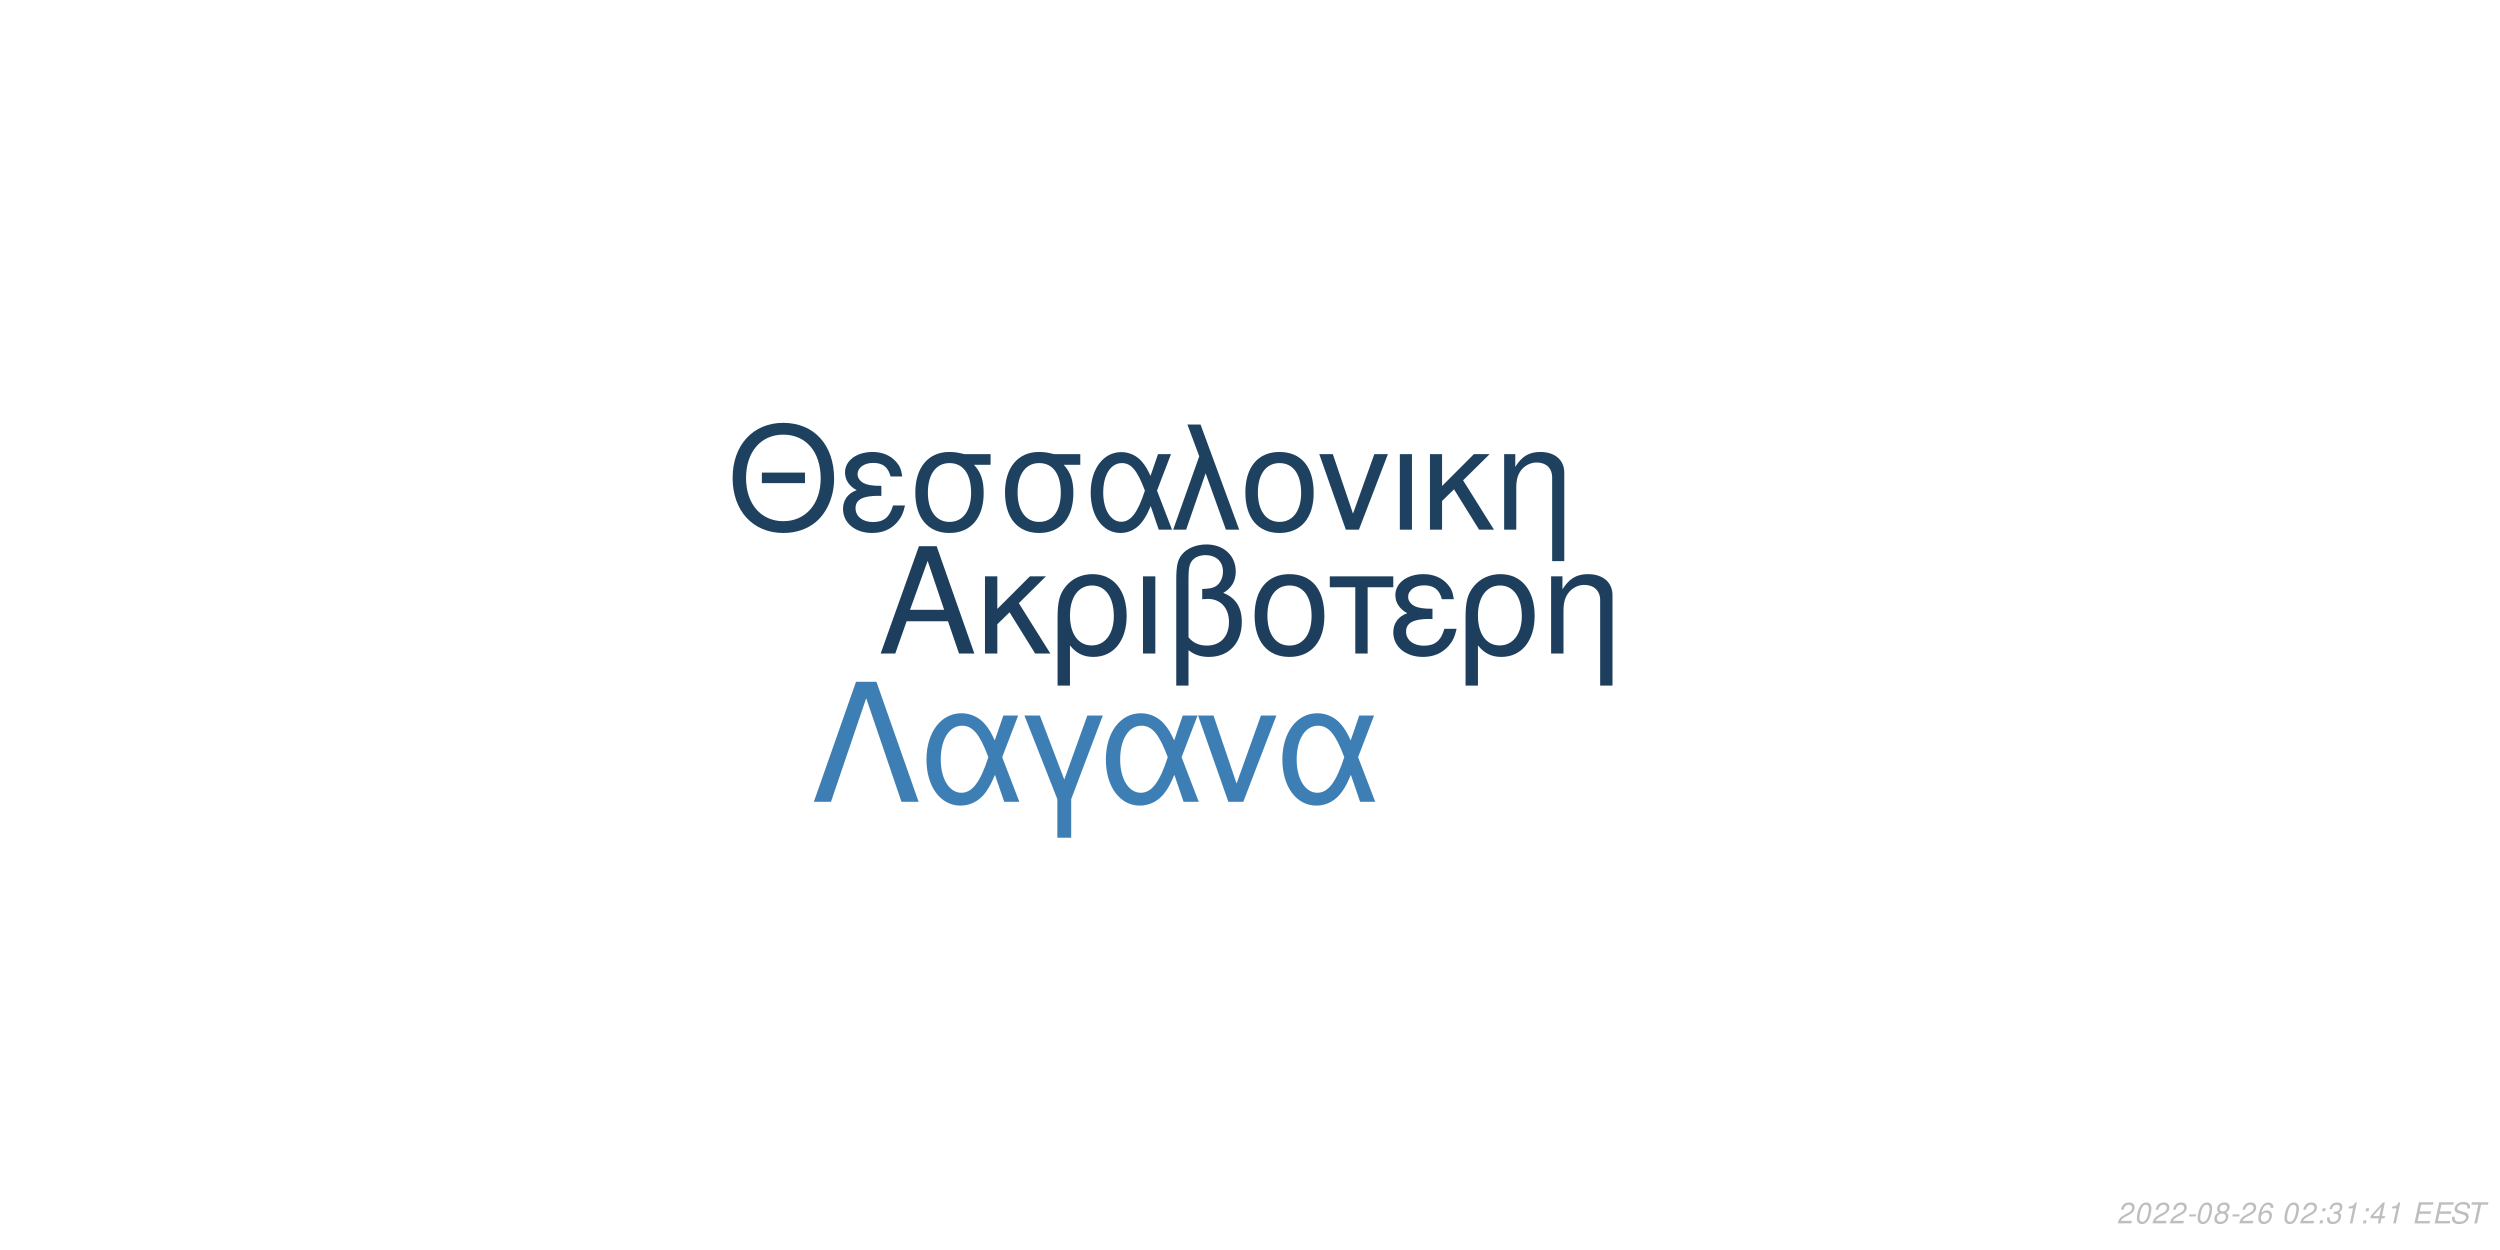
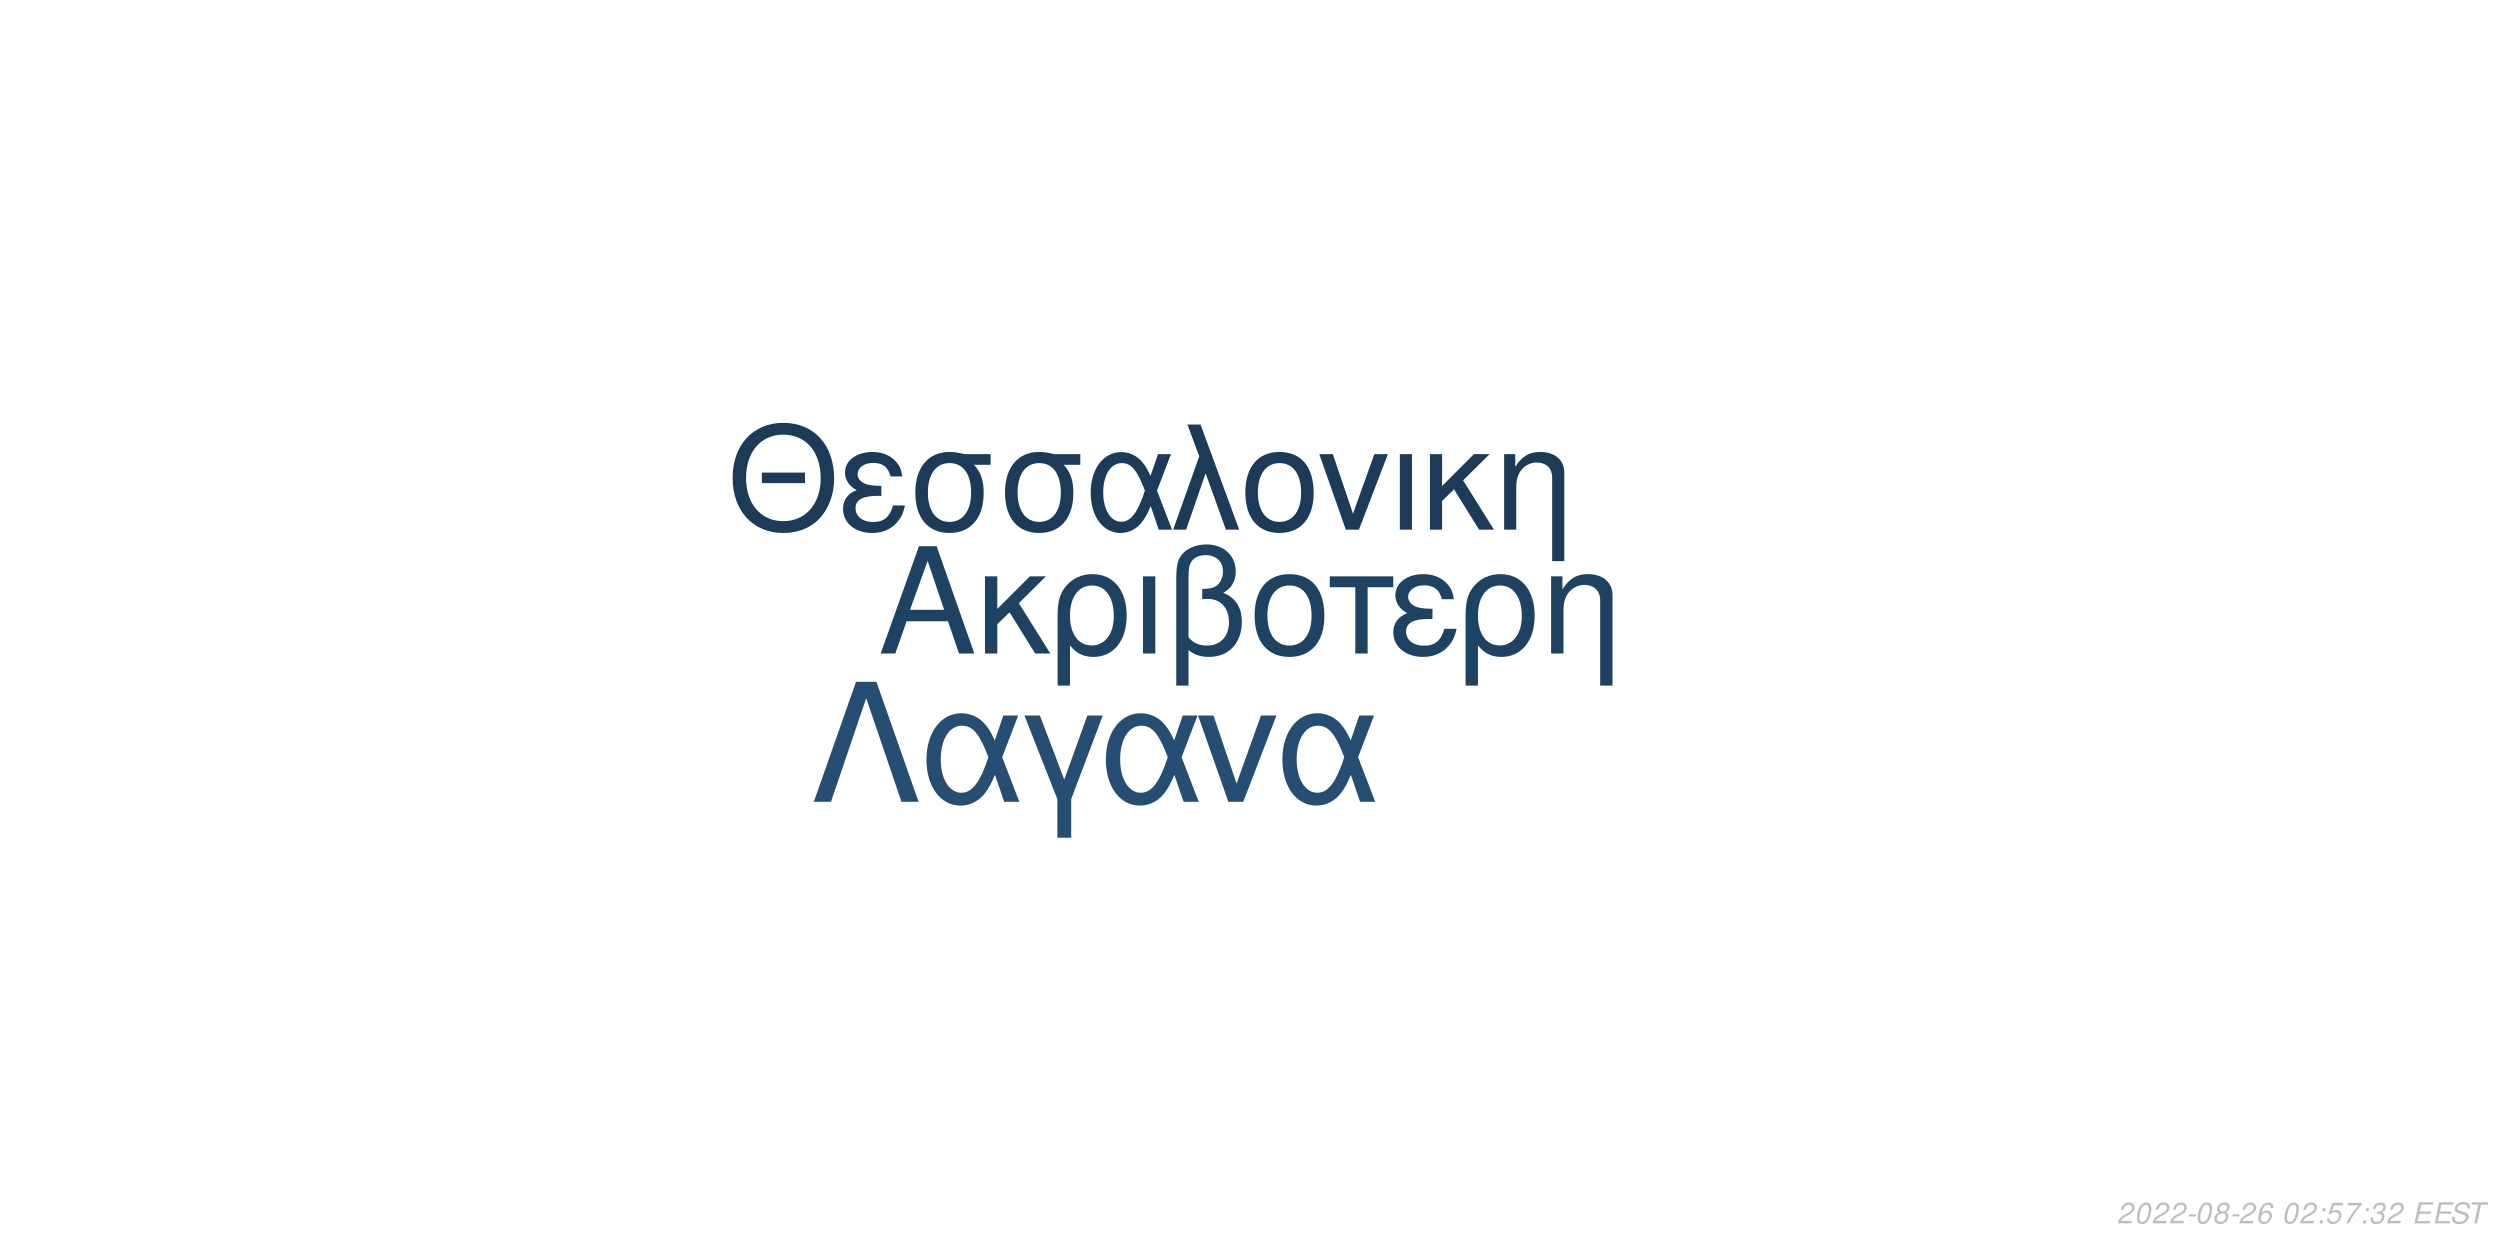
<svg xmlns="http://www.w3.org/2000/svg" xmlns:xlink="http://www.w3.org/1999/xlink" width="864pt" height="432pt" viewBox="0 0 864 432" version="1.1">
  <defs>
    <g>
      <symbol overflow="visible" id="glyph0-0">
        <path style="stroke:none;" d="" />
      </symbol>
      <symbol overflow="visible" id="glyph0-1">
        <path style="stroke:none;" d="M 24.125 -11.141 L 27.938 0 L 33.234 0 L 20.203 -37.094 L 14.094 -37.094 L 0.859 0 L 5.906 0 L 9.828 -11.141 Z M 22.797 -15.109 L 11 -15.109 L 17.094 -32.016 Z M 22.797 -15.109 " />
      </symbol>
      <symbol overflow="visible" id="glyph0-2">
        <path style="stroke:none;" d="M 7.172 -15.422 L 7.172 -26.672 L 2.906 -26.672 L 2.906 0 L 7.172 0 L 7.172 -10.125 L 11.406 -14.25 L 20.25 0 L 25.5 0 L 14.609 -17.406 L 23.969 -26.672 L 18.422 -26.672 Z M 7.172 -15.422 " />
      </symbol>
      <symbol overflow="visible" id="glyph0-3">
        <path style="stroke:none;" d="M 3 11.094 L 7.281 11.094 L 7.281 -2.797 C 9.516 -0.047 11.953 1.172 15.375 1.172 C 22.344 1.172 26.875 -4.422 26.875 -13.031 C 26.875 -21.891 22.297 -27.438 15.062 -27.438 C 11.297 -27.438 7.984 -25.906 5.797 -23.156 C 3.672 -20.516 3 -17.969 3 -12.359 Z M 14.906 -23.516 C 19.547 -23.516 22.438 -19.438 22.438 -12.922 C 22.438 -6.812 19.391 -2.797 14.812 -2.797 C 10.172 -2.797 7.281 -6.766 7.281 -13.125 C 7.281 -19.484 10.234 -23.516 14.906 -23.516 Z M 14.906 -23.516 " />
      </symbol>
      <symbol overflow="visible" id="glyph0-4">
        <path style="stroke:none;" d="M 3.516 0 L 7.781 0 L 7.781 -26.672 L 3.516 -26.672 Z M 3.516 0 " />
      </symbol>
      <symbol overflow="visible" id="glyph0-5">
        <path style="stroke:none;" d="M 4.016 11.094 L 8.25 11.094 L 8.25 -1.172 C 10.172 0.406 12.422 1.172 15.312 1.172 C 22.188 1.172 26.672 -3.609 26.672 -10.891 C 26.672 -15.984 24.578 -19.234 20.25 -20.969 C 23.109 -22.547 24.578 -25.031 24.578 -28.344 C 24.578 -33.844 20.406 -37.703 14.453 -37.703 C 10.938 -37.703 7.734 -36.391 6 -34.25 C 4.484 -32.422 4.016 -30.328 4.016 -25.391 Z M 8.25 -25.656 C 8.25 -29.359 8.5 -30.844 9.469 -32.062 C 10.375 -33.281 12.156 -34 14.094 -34 C 17.812 -34 20.156 -31.812 20.156 -28.297 C 20.156 -25.953 18.984 -23.812 17.297 -23.047 C 16.281 -22.547 15.469 -22.438 12.984 -22.297 L 12.984 -18.781 C 13.734 -18.828 14.344 -18.875 14.969 -18.875 C 19.344 -18.875 22.234 -15.719 22.234 -10.891 C 22.234 -5.906 19.281 -2.75 14.656 -2.75 C 11.953 -2.75 9.922 -3.609 8.25 -5.594 Z M 8.25 -25.656 " />
      </symbol>
      <symbol overflow="visible" id="glyph0-6">
        <path style="stroke:none;" d="M 14.094 -27.438 C 6.562 -27.438 2.094 -22.094 2.094 -13.125 C 2.094 -4.125 6.562 1.172 14.141 1.172 C 21.672 1.172 26.203 -4.172 26.203 -12.922 C 26.203 -22.188 21.828 -27.438 14.094 -27.438 Z M 14.141 -23.516 C 18.938 -23.516 21.781 -19.594 21.781 -12.984 C 21.781 -6.672 18.828 -2.75 14.141 -2.75 C 9.422 -2.75 6.516 -6.672 6.516 -13.125 C 6.516 -19.594 9.422 -23.516 14.141 -23.516 Z M 14.141 -23.516 " />
      </symbol>
      <symbol overflow="visible" id="glyph0-7">
        <path style="stroke:none;" d="M 7.891 0 L 12.156 0 L 12.156 -22.906 L 21.016 -22.906 L 21.016 -26.672 L -0.922 -26.672 L -0.922 -22.906 L 7.891 -22.906 Z M 7.891 0 " />
      </symbol>
      <symbol overflow="visible" id="glyph0-8">
        <path style="stroke:none;" d="M 14.562 -15.469 C 11.344 -15.469 9.562 -15.781 8.297 -16.438 C 6.922 -17.203 6.156 -18.328 6.156 -19.547 C 6.156 -21.891 8.453 -23.562 11.656 -23.562 C 15.062 -23.562 16.953 -22.094 17.812 -18.781 L 21.938 -18.781 C 21.578 -21.266 21.062 -22.5 19.797 -23.922 C 17.812 -26.203 14.906 -27.438 11.453 -27.438 C 5.797 -27.438 1.734 -24.375 1.734 -20.203 C 1.734 -17.609 3.156 -15.375 5.859 -13.938 C 2.797 -12.875 1.016 -10.484 1.016 -7.328 C 1.016 -2.391 5.297 1.172 11.25 1.172 C 14.969 1.172 17.906 -0.109 20.156 -2.641 C 21.578 -4.328 22.297 -5.797 22.906 -8.547 L 18.672 -8.547 C 17.5 -4.422 15.422 -2.703 11.609 -2.703 C 7.938 -2.703 5.438 -4.688 5.438 -7.578 C 5.438 -10.578 7.938 -11.953 13.484 -11.953 C 13.641 -11.953 14.094 -11.953 14.562 -11.906 Z M 14.562 -15.469 " />
      </symbol>
      <symbol overflow="visible" id="glyph0-9">
        <path style="stroke:none;" d="M 3.562 -26.672 L 3.562 0 L 7.844 0 L 7.844 -14.703 C 7.844 -17.906 8.5 -19.891 10.031 -21.531 C 11.406 -22.953 13.188 -23.719 15.062 -23.719 C 18.375 -23.719 20.516 -21.672 20.516 -18.469 L 20.516 11.094 L 24.781 11.094 L 24.781 -20.156 C 24.781 -24.578 21.469 -27.438 16.328 -27.438 C 12.359 -27.438 9.828 -25.906 7.484 -22.188 L 7.484 -26.672 Z M 3.562 -26.672 " />
      </symbol>
      <symbol overflow="visible" id="glyph1-0">
        <path style="stroke:none;" d="" />
      </symbol>
      <symbol overflow="visible" id="glyph1-1">
        <path style="stroke:none;" d="M 26.859 -19.734 L 11.953 -19.734 L 11.953 -16.094 L 26.859 -16.094 Z M 19.328 -36.922 C 8.922 -36.922 1.844 -29.25 1.844 -17.891 C 1.844 -6.484 8.875 1.141 19.391 1.141 C 23.812 1.141 27.703 -0.203 30.641 -2.688 C 34.578 -6.031 36.922 -11.656 36.922 -17.594 C 36.922 -29.297 30 -36.922 19.328 -36.922 Z M 19.328 -32.844 C 27.203 -32.844 32.281 -26.906 32.281 -17.688 C 32.281 -8.922 27.062 -2.938 19.391 -2.938 C 11.609 -2.938 6.484 -8.922 6.484 -17.891 C 6.484 -26.859 11.609 -32.844 19.328 -32.844 Z M 19.328 -32.844 " />
      </symbol>
      <symbol overflow="visible" id="glyph1-2">
        <path style="stroke:none;" d="M 14.25 -15.141 C 11.109 -15.141 9.375 -15.453 8.125 -16.094 C 6.781 -16.844 6.031 -17.938 6.031 -19.141 C 6.031 -21.422 8.266 -23.078 11.406 -23.078 C 14.75 -23.078 16.594 -21.625 17.438 -18.391 L 21.469 -18.391 C 21.125 -20.828 20.625 -22.031 19.391 -23.422 C 17.438 -25.656 14.594 -26.859 11.219 -26.859 C 5.688 -26.859 1.688 -23.875 1.688 -19.781 C 1.688 -17.234 3.094 -15.047 5.734 -13.656 C 2.734 -12.609 1 -10.266 1 -7.172 C 1 -2.344 5.188 1.141 11.016 1.141 C 14.656 1.141 17.547 -0.094 19.734 -2.594 C 21.125 -4.234 21.828 -5.688 22.422 -8.375 L 18.281 -8.375 C 17.141 -4.328 15.094 -2.641 11.359 -2.641 C 7.766 -2.641 5.328 -4.578 5.328 -7.422 C 5.328 -10.359 7.766 -11.703 13.203 -11.703 C 13.359 -11.703 13.797 -11.703 14.25 -11.656 Z M 14.25 -15.141 " />
      </symbol>
      <symbol overflow="visible" id="glyph1-3">
        <path style="stroke:none;" d="M 29 -26.109 L 19.938 -26.109 C 17.594 -26.703 16.438 -26.859 14.703 -26.859 C 7.469 -26.859 2.984 -21.469 2.984 -12.859 C 2.984 -4.031 7.375 1.141 14.797 1.141 C 22.172 1.141 26.609 -4.078 26.609 -12.656 C 26.609 -17.047 25.656 -19.828 23.266 -22.422 L 29 -22.422 Z M 14.797 -23.016 C 19.531 -23.016 22.266 -19.234 22.266 -12.75 C 22.266 -6.531 19.438 -2.688 14.797 -2.688 C 10.172 -2.688 7.328 -6.531 7.328 -12.859 C 7.328 -19.188 10.172 -23.016 14.797 -23.016 Z M 14.797 -23.016 " />
      </symbol>
      <symbol overflow="visible" id="glyph1-4">
        <path style="stroke:none;" d="M 29.344 -26.109 L 24.859 -26.109 L 22.266 -18.578 C 21.125 -21.031 20.484 -22.125 19.328 -23.469 C 17.547 -25.609 14.906 -26.812 12.156 -26.812 C 5.984 -26.812 1.594 -20.984 1.594 -12.812 C 1.594 -4.578 5.828 1.141 11.906 1.141 C 14.953 1.141 17.734 -0.344 19.625 -3.047 C 20.672 -4.531 21.281 -5.688 22.328 -8.172 L 25.109 0 L 29.703 0 L 24.516 -13.5 Z M 20.328 -13.5 C 17.891 -5.922 15.453 -2.734 12.156 -2.734 C 8.516 -2.734 5.922 -6.922 5.922 -12.812 C 5.922 -18.938 8.516 -23.016 12.359 -23.016 C 15.594 -23.016 17.688 -20.531 20.328 -13.5 Z M 20.328 -13.5 " />
      </symbol>
      <symbol overflow="visible" id="glyph1-5">
        <path style="stroke:none;" d="M 1.094 0 L 5.578 0 L 12.312 -19.484 L 19.328 0 L 23.922 0 L 10.562 -36.328 L 6.031 -36.328 L 10.109 -25.359 Z M 1.094 0 " />
      </symbol>
      <symbol overflow="visible" id="glyph1-6">
        <path style="stroke:none;" d="M 13.797 -26.859 C 6.422 -26.859 2.047 -21.625 2.047 -12.859 C 2.047 -4.031 6.422 1.141 13.859 1.141 C 21.234 1.141 25.656 -4.078 25.656 -12.656 C 25.656 -21.719 21.375 -26.859 13.797 -26.859 Z M 13.859 -23.016 C 18.531 -23.016 21.328 -19.188 21.328 -12.703 C 21.328 -6.531 18.438 -2.688 13.859 -2.688 C 9.219 -2.688 6.375 -6.531 6.375 -12.859 C 6.375 -19.188 9.219 -23.016 13.859 -23.016 Z M 13.859 -23.016 " />
      </symbol>
      <symbol overflow="visible" id="glyph1-7">
        <path style="stroke:none;" d="M 14.297 0 L 24.312 -26.109 L 19.625 -26.109 L 12.25 -5.531 L 5.281 -26.109 L 0.594 -26.109 L 9.766 0 Z M 14.297 0 " />
      </symbol>
      <symbol overflow="visible" id="glyph1-8">
        <path style="stroke:none;" d="M 3.438 0 L 7.625 0 L 7.625 -26.109 L 3.438 -26.109 Z M 3.438 0 " />
      </symbol>
      <symbol overflow="visible" id="glyph1-9">
        <path style="stroke:none;" d="M 7.031 -15.094 L 7.031 -26.109 L 2.844 -26.109 L 2.844 0 L 7.031 0 L 7.031 -9.922 L 11.156 -13.953 L 19.828 0 L 24.969 0 L 14.297 -17.047 L 23.469 -26.109 L 18.031 -26.109 Z M 7.031 -15.094 " />
      </symbol>
      <symbol overflow="visible" id="glyph1-10">
        <path style="stroke:none;" d="M 3.484 -26.109 L 3.484 0 L 7.672 0 L 7.672 -14.406 C 7.672 -17.547 8.328 -19.484 9.812 -21.078 C 11.156 -22.469 12.906 -23.219 14.75 -23.219 C 17.984 -23.219 20.078 -21.234 20.078 -18.094 L 20.078 10.859 L 24.266 10.859 L 24.266 -19.734 C 24.266 -24.062 21.031 -26.859 16 -26.859 C 12.109 -26.859 9.609 -25.359 7.328 -21.719 L 7.328 -26.109 Z M 3.484 -26.109 " />
      </symbol>
      <symbol overflow="visible" id="glyph2-0">
        <path style="stroke:none;" d="" />
      </symbol>
      <symbol overflow="visible" id="glyph2-1">
        <path style="stroke:none;" d="M 22.531 -41.484 L 15.484 -41.484 L 0.906 0 L 6.828 0 L 19 -35.797 L 31.188 0 L 37.109 0 Z M 22.531 -41.484 " />
      </symbol>
      <symbol overflow="visible" id="glyph2-2">
        <path style="stroke:none;" d="M 33.516 -29.812 L 28.391 -29.812 L 25.438 -21.219 C 24.125 -24.016 23.391 -25.266 22.078 -26.797 C 20.031 -29.25 17.016 -30.609 13.891 -30.609 C 6.828 -30.609 1.828 -23.953 1.828 -14.625 C 1.828 -5.234 6.656 1.312 13.594 1.312 C 17.078 1.312 20.266 -0.391 22.422 -3.469 C 23.609 -5.172 24.297 -6.484 25.5 -9.328 L 28.688 0 L 33.922 0 L 28 -15.422 Z M 23.219 -15.422 C 20.422 -6.766 17.641 -3.125 13.891 -3.125 C 9.734 -3.125 6.766 -7.906 6.766 -14.625 C 6.766 -21.625 9.734 -26.297 14.109 -26.297 C 17.812 -26.297 20.203 -23.453 23.219 -15.422 Z M 23.219 -15.422 " />
      </symbol>
      <symbol overflow="visible" id="glyph2-3">
        <path style="stroke:none;" d="M 12.062 12.406 L 16.844 12.406 L 16.844 -0.906 L 27.766 -29.812 L 22.422 -29.812 L 14.453 -7.688 L 6.031 -29.812 L 0.688 -29.812 L 12.062 -0.906 Z M 12.062 12.406 " />
      </symbol>
      <symbol overflow="visible" id="glyph2-4">
        <path style="stroke:none;" d="M 16.328 0 L 27.766 -29.812 L 22.422 -29.812 L 14 -6.312 L 6.031 -29.812 L 0.688 -29.812 L 11.156 0 Z M 16.328 0 " />
      </symbol>
      <symbol overflow="visible" id="glyph3-0">
        <path style="stroke:none;" d="" />
      </symbol>
      <symbol overflow="visible" id="glyph3-1">
        <path style="stroke:none;" d="M 5.234 -0.875 L 1.469 -0.875 C 1.641 -1.375 2.203 -1.891 3.109 -2.344 L 4.234 -2.938 C 5.562 -3.625 6.219 -4.469 6.219 -5.484 C 6.219 -5.938 6.062 -6.359 5.797 -6.656 C 5.469 -7.047 4.984 -7.234 4.312 -7.234 C 2.766 -7.234 1.891 -6.453 1.484 -4.734 L 2.375 -4.734 C 2.484 -5.188 2.609 -5.484 2.797 -5.75 C 3.094 -6.203 3.609 -6.453 4.188 -6.453 C 4.891 -6.453 5.344 -6.031 5.344 -5.375 C 5.344 -4.703 4.859 -4.094 4.016 -3.656 L 2.984 -3.125 C 1.234 -2.188 0.797 -1.656 0.344 -0.016 L 5.047 -0.016 Z M 5.234 -0.875 " />
      </symbol>
      <symbol overflow="visible" id="glyph3-2">
        <path style="stroke:none;" d="M 4.203 -7.234 C 3.375 -7.234 2.688 -6.812 2.125 -5.984 C 1.484 -5.047 0.984 -3.188 0.984 -1.734 C 0.984 -1.109 1.172 -0.562 1.484 -0.266 C 1.797 0.047 2.281 0.234 2.766 0.234 C 3.625 0.234 4.281 -0.156 4.859 -1.016 C 5.516 -1.953 6 -3.797 6 -5.266 C 6 -6.5 5.328 -7.234 4.203 -7.234 Z M 4.094 -6.453 C 4.734 -6.453 5.125 -5.984 5.125 -5.156 C 5.125 -4.203 4.781 -2.625 4.406 -1.812 C 3.984 -0.938 3.516 -0.547 2.875 -0.547 C 2.25 -0.547 1.875 -1.031 1.875 -1.828 C 1.875 -2.797 2.203 -4.344 2.594 -5.203 C 2.984 -6.047 3.453 -6.453 4.094 -6.453 Z M 4.094 -6.453 " />
      </symbol>
      <symbol overflow="visible" id="glyph3-3">
        <path style="stroke:none;" d="M 3.516 -3.125 L 1.125 -3.125 L 0.969 -2.406 L 3.359 -2.406 Z M 3.516 -3.125 " />
      </symbol>
      <symbol overflow="visible" id="glyph3-4">
        <path style="stroke:none;" d="M 4.766 -3.797 C 5.078 -3.969 5.234 -4.078 5.438 -4.234 C 5.812 -4.594 6.062 -5.172 6.062 -5.734 C 6.062 -6.625 5.344 -7.234 4.266 -7.234 C 2.812 -7.234 1.703 -6.219 1.703 -4.875 C 1.703 -4.406 1.875 -4.125 2.359 -3.812 C 1.297 -3.312 0.75 -2.516 0.75 -1.469 C 0.75 -0.438 1.547 0.234 2.812 0.234 C 3.656 0.234 4.359 -0.094 4.938 -0.734 C 5.359 -1.234 5.609 -1.859 5.609 -2.438 C 5.609 -3.047 5.312 -3.516 4.766 -3.797 Z M 4.109 -6.453 C 4.797 -6.453 5.188 -6.125 5.188 -5.578 C 5.188 -5.266 5.062 -4.922 4.859 -4.672 C 4.562 -4.312 4.188 -4.156 3.656 -4.156 C 2.984 -4.156 2.594 -4.453 2.594 -4.984 C 2.594 -5.859 3.203 -6.453 4.109 -6.453 Z M 3.453 -3.406 C 4.234 -3.406 4.734 -2.984 4.734 -2.312 C 4.734 -1.312 3.922 -0.547 2.875 -0.547 C 2.125 -0.547 1.625 -0.969 1.625 -1.625 C 1.625 -2.609 2.438 -3.406 3.453 -3.406 Z M 3.453 -3.406 " />
      </symbol>
      <symbol overflow="visible" id="glyph3-5">
        <path style="stroke:none;" d="M 6.125 -5.344 L 6.141 -5.625 C 6.141 -6.609 5.453 -7.234 4.391 -7.234 C 3.438 -7.234 2.641 -6.719 2.016 -5.703 C 1.422 -4.781 0.938 -2.953 0.938 -1.688 C 0.938 -0.516 1.688 0.234 2.859 0.234 C 3.703 0.234 4.438 -0.156 5 -0.875 C 5.406 -1.422 5.672 -2.156 5.672 -2.766 C 5.672 -3.812 4.969 -4.5 3.906 -4.5 C 3.234 -4.5 2.672 -4.234 2.094 -3.625 C 2.406 -5.375 3.234 -6.453 4.25 -6.453 C 4.703 -6.453 5.062 -6.234 5.172 -5.844 C 5.203 -5.719 5.234 -5.578 5.25 -5.344 Z M 3.656 -3.734 C 4.344 -3.734 4.797 -3.281 4.797 -2.625 C 4.797 -1.469 3.984 -0.547 2.984 -0.547 C 2.297 -0.547 1.812 -1.047 1.812 -1.766 C 1.812 -2.859 2.625 -3.734 3.656 -3.734 Z M 3.656 -3.734 " />
      </symbol>
      <symbol overflow="visible" id="glyph3-6">
        <path style="stroke:none;" d="" />
      </symbol>
      <symbol overflow="visible" id="glyph3-7">
        <path style="stroke:none;" d="M 2.359 -1.031 L 1.312 -1.031 L 1.094 0 L 2.141 0 Z M 3.266 -5.234 L 2.219 -5.234 L 2 -4.203 L 3.047 -4.203 Z M 3.266 -5.234 " />
      </symbol>
      <symbol overflow="visible" id="glyph3-8">
-         <path style="stroke:none;" d="M 2.922 -3.312 C 3.125 -3.344 3.234 -3.344 3.375 -3.344 C 4.203 -3.344 4.688 -3 4.688 -2.406 C 4.688 -1.312 3.906 -0.547 2.781 -0.547 C 2.047 -0.547 1.594 -0.938 1.594 -1.562 C 1.594 -1.719 1.609 -1.844 1.656 -2.094 L 0.766 -2.094 C 0.734 -1.797 0.719 -1.641 0.719 -1.469 C 0.719 -0.375 1.406 0.234 2.641 0.234 C 3.547 0.234 4.297 -0.078 4.812 -0.656 C 5.266 -1.156 5.562 -1.875 5.562 -2.547 C 5.562 -3.125 5.344 -3.453 4.797 -3.734 C 5.641 -4.234 6.016 -4.844 6.016 -5.734 C 6.016 -6.656 5.312 -7.234 4.203 -7.234 C 3.375 -7.234 2.672 -6.938 2.188 -6.375 C 1.891 -6.031 1.703 -5.641 1.516 -4.906 L 2.391 -4.906 C 2.5 -5.359 2.594 -5.594 2.734 -5.812 C 3.047 -6.234 3.516 -6.453 4.078 -6.453 C 4.734 -6.453 5.141 -6.125 5.141 -5.578 C 5.141 -5.188 5.016 -4.797 4.797 -4.547 C 4.516 -4.234 4 -4.062 3.266 -4.062 L 3.078 -4.062 Z M 2.922 -3.312 " />
+         <path style="stroke:none;" d="M 6.297 -7.094 L 2.594 -7.094 L 1.234 -3.234 L 2.047 -3.234 C 2.656 -3.766 2.938 -3.906 3.531 -3.906 C 4.328 -3.906 4.797 -3.453 4.797 -2.688 C 4.797 -1.438 3.969 -0.547 2.828 -0.547 C 2.031 -0.547 1.609 -0.938 1.578 -1.734 L 0.703 -1.734 L 0.703 -1.516 C 0.703 -0.938 0.844 -0.547 1.188 -0.266 C 1.562 0.062 2.078 0.234 2.703 0.234 C 3.656 0.234 4.391 -0.156 4.984 -0.922 C 5.422 -1.5 5.672 -2.234 5.672 -2.953 C 5.672 -4 4.938 -4.672 3.812 -4.672 C 3.328 -4.672 2.906 -4.547 2.406 -4.234 L 3.109 -6.219 L 6.109 -6.219 Z M 6.297 -7.094 " />
      </symbol>
      <symbol overflow="visible" id="glyph3-9">
-         <path style="stroke:none;" d="M 3.703 -5.188 L 2.594 0 L 3.469 0 L 5.016 -7.234 L 4.438 -7.234 C 3.906 -6.156 3.688 -6.016 2.234 -5.812 L 2.109 -5.188 Z M 3.703 -5.188 " />
+         <path style="stroke:none;" d="M 6.703 -7.094 L 1.953 -7.094 L 1.766 -6.219 L 5.594 -6.219 C 3.344 -3.688 2.266 -2.109 1.375 0 L 2.344 0 C 3.031 -1.906 4.828 -4.594 6.547 -6.281 Z M 6.703 -7.094 " />
      </symbol>
      <symbol overflow="visible" id="glyph3-10">
-         <path style="stroke:none;" d="M 3.625 -1.75 L 3.266 0 L 4.141 0 L 4.516 -1.75 L 5.562 -1.75 L 5.734 -2.531 L 4.688 -2.531 L 5.688 -7.234 L 5.016 -7.234 L 0.844 -2.672 L 0.641 -1.75 Z M 3.797 -2.531 L 1.594 -2.531 L 4.469 -5.703 Z M 3.797 -2.531 " />
+         <path style="stroke:none;" d="M 2.922 -3.312 C 3.125 -3.344 3.234 -3.344 3.375 -3.344 C 4.203 -3.344 4.688 -3 4.688 -2.406 C 4.688 -1.312 3.906 -0.547 2.781 -0.547 C 2.047 -0.547 1.594 -0.938 1.594 -1.562 C 1.594 -1.719 1.609 -1.844 1.656 -2.094 L 0.766 -2.094 C 0.734 -1.797 0.719 -1.641 0.719 -1.469 C 0.719 -0.375 1.406 0.234 2.641 0.234 C 3.547 0.234 4.297 -0.078 4.812 -0.656 C 5.266 -1.156 5.562 -1.875 5.562 -2.547 C 5.562 -3.125 5.344 -3.453 4.797 -3.734 C 5.641 -4.234 6.016 -4.844 6.016 -5.734 C 6.016 -6.656 5.312 -7.234 4.203 -7.234 C 3.375 -7.234 2.672 -6.938 2.188 -6.375 C 1.891 -6.031 1.703 -5.641 1.516 -4.906 L 2.391 -4.906 C 2.5 -5.359 2.594 -5.594 2.734 -5.812 C 3.047 -6.234 3.516 -6.453 4.078 -6.453 C 4.734 -6.453 5.141 -6.125 5.141 -5.578 C 5.141 -5.188 5.016 -4.797 4.797 -4.547 C 4.516 -4.234 4 -4.062 3.266 -4.062 L 3.078 -4.062 Z M 2.922 -3.312 " />
      </symbol>
      <symbol overflow="visible" id="glyph3-11">
        <path style="stroke:none;" d="M 2.547 -3.312 L 6.5 -3.312 L 6.688 -4.141 L 2.719 -4.141 L 3.219 -6.469 L 7.344 -6.469 L 7.516 -7.297 L 2.453 -7.297 L 0.906 0 L 6.125 0 L 6.297 -0.812 L 2.016 -0.812 Z M 2.547 -3.312 " />
      </symbol>
      <symbol overflow="visible" id="glyph3-12">
        <path style="stroke:none;" d="M 7.062 -5.156 C 7.125 -5.438 7.141 -5.562 7.141 -5.703 C 7.141 -6.156 6.938 -6.594 6.594 -6.891 C 6.188 -7.25 5.656 -7.406 4.875 -7.406 C 3.844 -7.406 3.047 -7.125 2.5 -6.562 C 2.094 -6.141 1.781 -5.438 1.781 -4.922 C 1.781 -4.297 2.219 -3.766 2.891 -3.562 L 4.594 -3.094 C 5.406 -2.859 5.734 -2.578 5.734 -2.094 C 5.734 -1.781 5.547 -1.406 5.266 -1.141 C 4.844 -0.766 4.266 -0.578 3.453 -0.578 C 2.328 -0.578 1.812 -0.984 1.812 -1.906 C 1.812 -2.047 1.812 -2.125 1.844 -2.312 L 0.984 -2.312 C 0.906 -2.062 0.891 -1.906 0.891 -1.688 C 0.891 -0.484 1.797 0.234 3.297 0.234 C 4.359 0.234 5.234 -0.062 5.812 -0.609 C 6.344 -1.078 6.688 -1.797 6.688 -2.375 C 6.688 -2.641 6.609 -2.906 6.453 -3.156 C 6.234 -3.5 5.938 -3.703 5.469 -3.828 L 3.75 -4.312 C 2.984 -4.547 2.734 -4.734 2.734 -5.188 C 2.734 -5.547 2.875 -5.844 3.188 -6.109 C 3.547 -6.438 4.031 -6.594 4.703 -6.594 C 5.266 -6.594 5.688 -6.484 5.906 -6.297 C 6.094 -6.125 6.219 -5.797 6.219 -5.516 C 6.219 -5.422 6.203 -5.344 6.188 -5.156 Z M 7.062 -5.156 " />
      </symbol>
      <symbol overflow="visible" id="glyph3-13">
        <path style="stroke:none;" d="M 4.938 -6.469 L 7.312 -6.469 L 7.484 -7.297 L 1.75 -7.297 L 1.578 -6.469 L 3.984 -6.469 L 2.609 0 L 3.547 0 Z M 4.938 -6.469 " />
      </symbol>
    </g>
  </defs>
  <g id="surface1">
    <rect x="0" y="0" width="864" height="432" style="fill:rgb(100%,100%,100%);fill-opacity:1;stroke:none;" />
-     <g style="fill:rgb(11.373%,24.706%,36.471%);fill-opacity:1;">
+     <g style="fill:rgb(11.765%,25.882%,38.039%);fill-opacity:1;">
      <use xlink:href="#glyph0-1" x="303.5" y="225.861" />
      <use xlink:href="#glyph0-2" x="337.5" y="225.861" />
      <use xlink:href="#glyph0-3" x="362.5" y="225.861" />
      <use xlink:href="#glyph0-4" x="391.5" y="225.861" />
      <use xlink:href="#glyph0-5" x="402.5" y="225.861" />
      <use xlink:href="#glyph0-6" x="431.5" y="225.861" />
      <use xlink:href="#glyph0-7" x="460.5" y="225.861" />
      <use xlink:href="#glyph0-8" x="480.5" y="225.861" />
      <use xlink:href="#glyph0-3" x="503.5" y="225.861" />
      <use xlink:href="#glyph0-9" x="532.5" y="225.861" />
    </g>
-     <g style="fill:rgb(11.765%,25.49%,37.647%);fill-opacity:1;">
+     <g style="fill:rgb(10.588%,23.137%,34.51%);fill-opacity:1;">
      <use xlink:href="#glyph1-1" x="251.348" y="183.058" />
      <use xlink:href="#glyph1-2" x="290.348" y="183.058" />
      <use xlink:href="#glyph1-3" x="313.348" y="183.058" />
      <use xlink:href="#glyph1-3" x="344.348" y="183.058" />
      <use xlink:href="#glyph1-4" x="375.348" y="183.058" />
      <use xlink:href="#glyph1-5" x="404.348" y="183.058" />
      <use xlink:href="#glyph1-6" x="428.348" y="183.058" />
      <use xlink:href="#glyph1-7" x="455.348" y="183.058" />
      <use xlink:href="#glyph1-8" x="480.348" y="183.058" />
      <use xlink:href="#glyph1-9" x="491.348" y="183.058" />
      <use xlink:href="#glyph1-10" x="516.348" y="183.058" />
    </g>
-     <g style="fill:rgb(23.922%,49.804%,70.588%);fill-opacity:1;">
+     <g style="fill:rgb(14.51%,30.588%,44.706%);fill-opacity:1;">
      <use xlink:href="#glyph2-1" x="280.359" y="277.105" />
      <use xlink:href="#glyph2-2" x="318.359" y="277.105" />
      <use xlink:href="#glyph2-3" x="353.359" y="277.105" />
      <use xlink:href="#glyph2-2" x="380.359" y="277.105" />
      <use xlink:href="#glyph2-4" x="413.359" y="277.105" />
      <use xlink:href="#glyph2-2" x="441.359" y="277.105" />
    </g>
    <g style="fill:rgb(74.51%,74.51%,74.51%);fill-opacity:1;">
      <use xlink:href="#glyph3-1" x="731.52" y="422.81" />
      <use xlink:href="#glyph3-2" x="737.52" y="422.81" />
      <use xlink:href="#glyph3-1" x="743.52" y="422.81" />
      <use xlink:href="#glyph3-1" x="749.52" y="422.81" />
      <use xlink:href="#glyph3-3" x="755.52" y="422.81" />
      <use xlink:href="#glyph3-2" x="758.52" y="422.81" />
      <use xlink:href="#glyph3-4" x="764.52" y="422.81" />
      <use xlink:href="#glyph3-3" x="770.52" y="422.81" />
      <use xlink:href="#glyph3-1" x="773.52" y="422.81" />
      <use xlink:href="#glyph3-5" x="779.52" y="422.81" />
      <use xlink:href="#glyph3-6" x="785.52" y="422.81" />
      <use xlink:href="#glyph3-2" x="788.52" y="422.81" />
      <use xlink:href="#glyph3-1" x="794.52" y="422.81" />
      <use xlink:href="#glyph3-7" x="800.52" y="422.81" />
      <use xlink:href="#glyph3-8" x="803.52" y="422.81" />
      <use xlink:href="#glyph3-9" x="809.52" y="422.81" />
      <use xlink:href="#glyph3-7" x="815.52" y="422.81" />
      <use xlink:href="#glyph3-10" x="818.52" y="422.81" />
-       <use xlink:href="#glyph3-9" x="824.52" y="422.81" />
+       <use xlink:href="#glyph3-1" x="824.52" y="422.81" />
      <use xlink:href="#glyph3-6" x="830.52" y="422.81" />
      <use xlink:href="#glyph3-11" x="833.52" y="422.81" />
      <use xlink:href="#glyph3-11" x="840.52" y="422.81" />
      <use xlink:href="#glyph3-12" x="846.52" y="422.81" />
      <use xlink:href="#glyph3-13" x="852.52" y="422.81" />
    </g>
  </g>
</svg>
